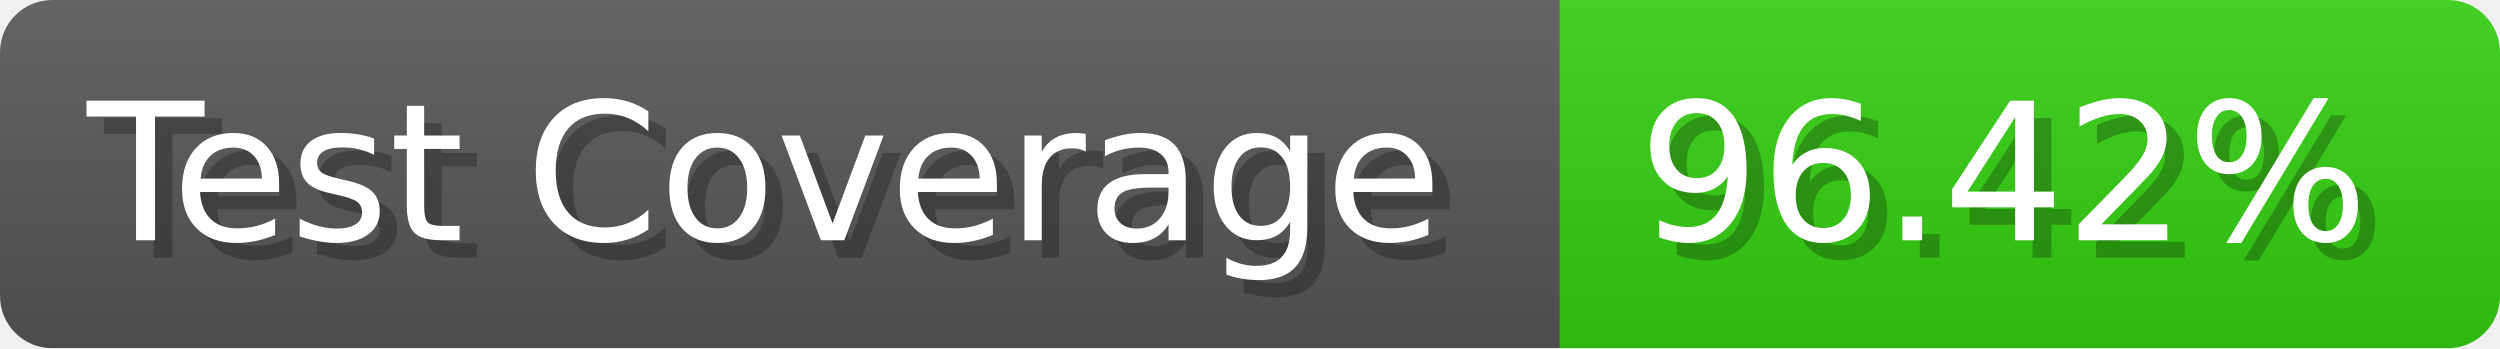
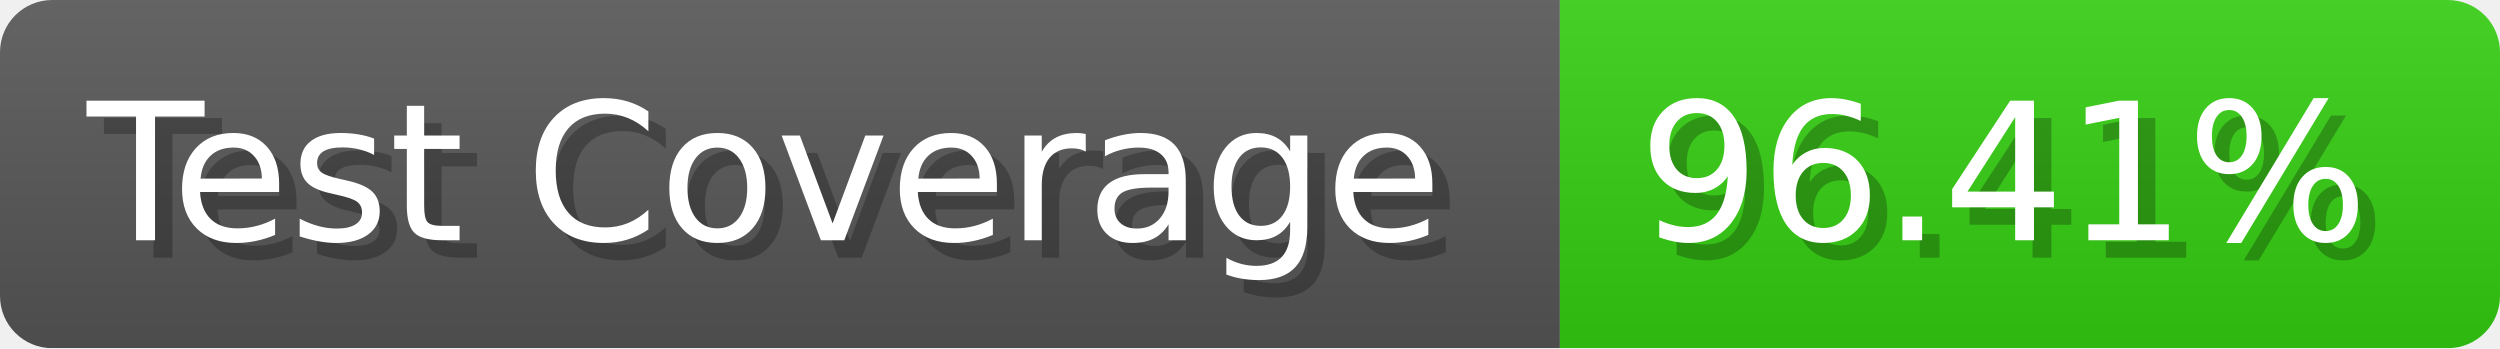
- <svg xmlns="http://www.w3.org/2000/svg" width="143.6" height="20" viewBox="0 0 1436 200" role="img" aria-label="Test Coverage: 96.42%">
+ <svg xmlns="http://www.w3.org/2000/svg" width="143.6" height="20" viewBox="0 0 1436 200" role="img" aria-label="Test Coverage: 96.41%">
  <linearGradient id="a" x2="0" y2="100%">
    <stop offset="0" stop-opacity=".1" stop-color="#EEE" />
    <stop offset="1" stop-opacity=".1" />
  </linearGradient>
  <mask id="m">
    <rect width="1436" height="200" rx="30" fill="#FFF" />
  </mask>
  <g mask="url(#m)">
    <rect width="896" height="200" fill="#555" />
    <rect width="540" height="200" fill="#3C1" x="896" />
    <rect width="1436" height="200" fill="url(#a)" />
  </g>
  <g aria-hidden="true" fill="#fff" text-anchor="start" font-family="Verdana,DejaVu Sans,sans-serif" font-size="110">
    <text x="60" y="148" textLength="796" fill="#000" opacity="0.25">Test Coverage</text>
    <text x="50" y="138" textLength="796">Test Coverage</text>
-     <text x="951" y="148" textLength="440" fill="#000" opacity="0.25">96.42%</text>
-     <text x="941" y="138" textLength="440">96.42%</text>
+     <text x="951" y="148" textLength="440" fill="#000" opacity="0.25">96.41%</text>
+     <text x="941" y="138" textLength="440">96.41%</text>
  </g>
</svg>
